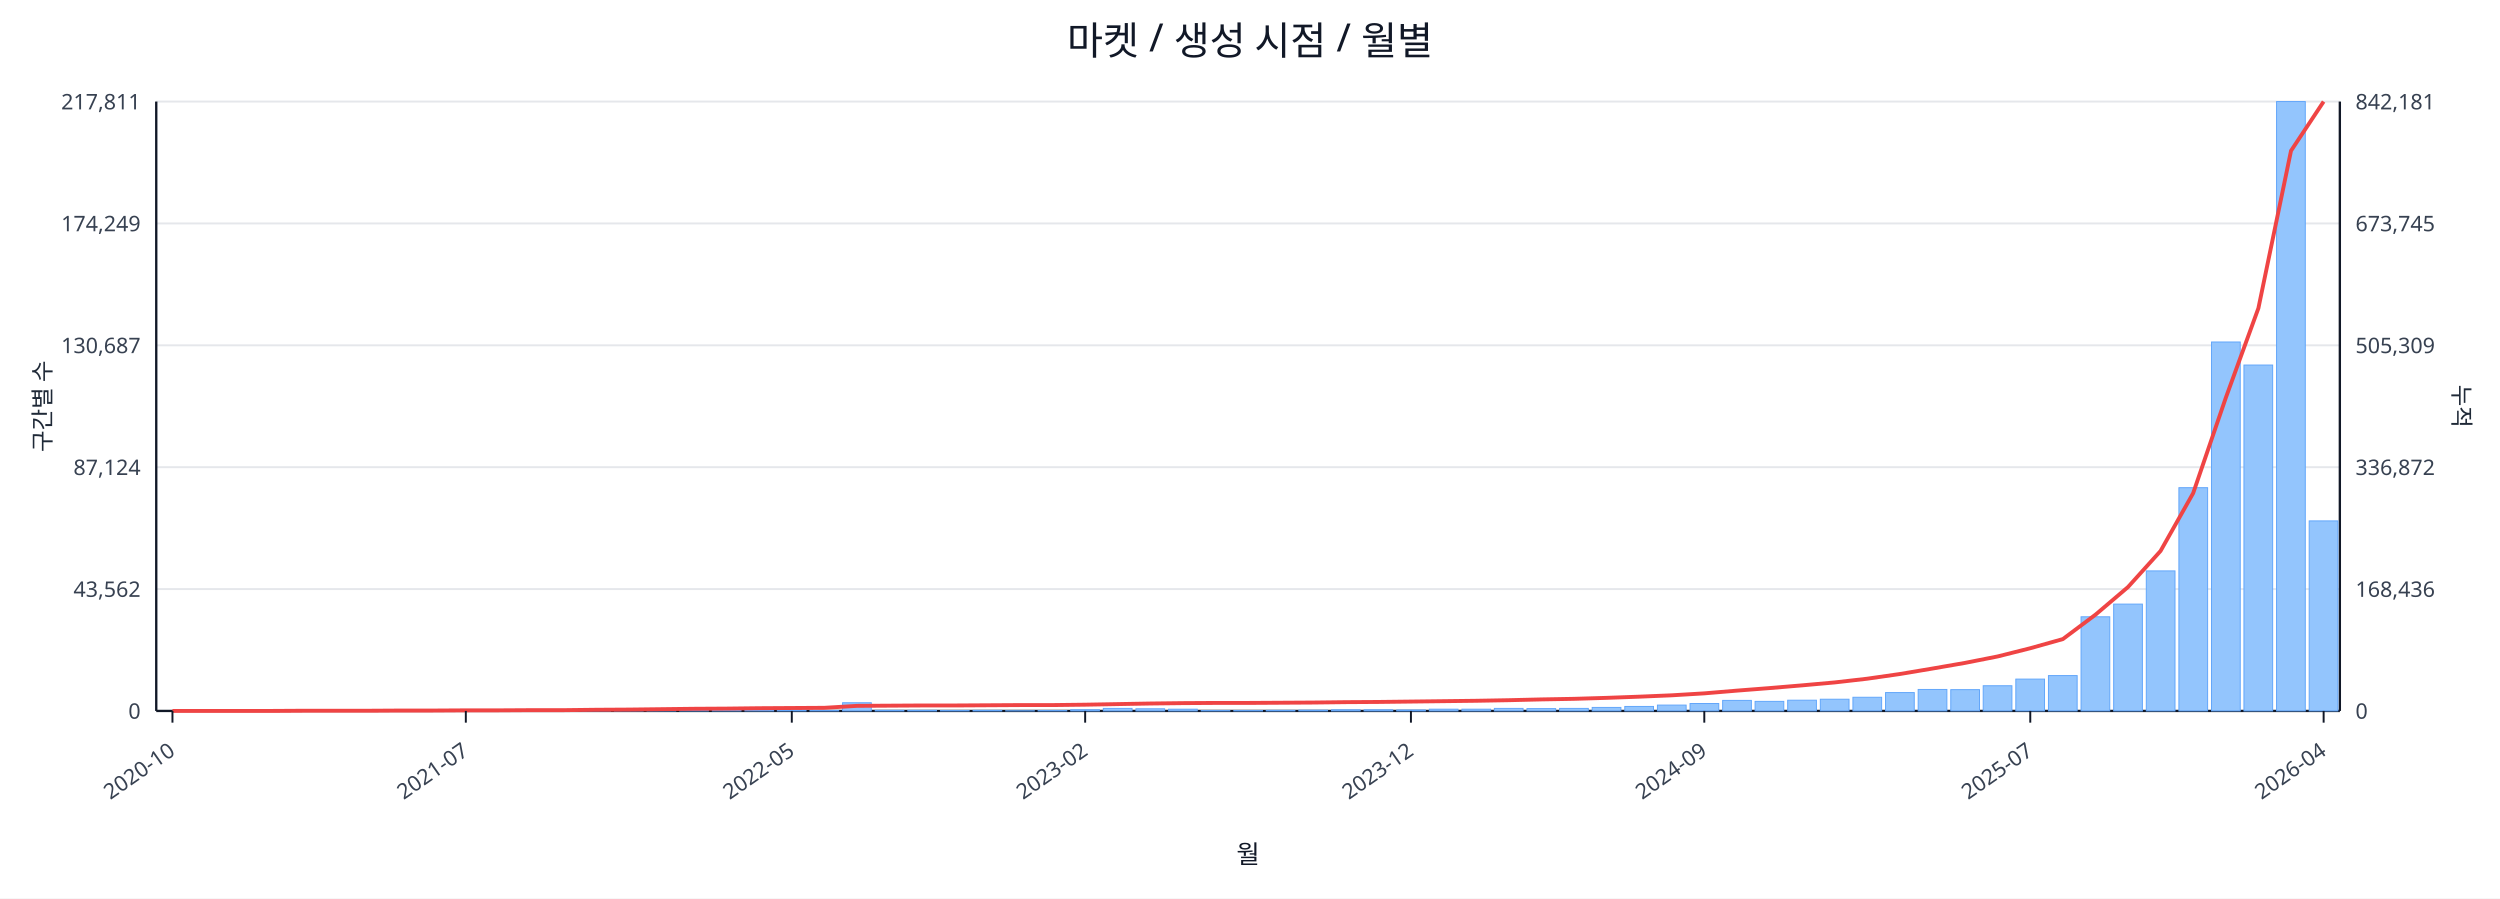
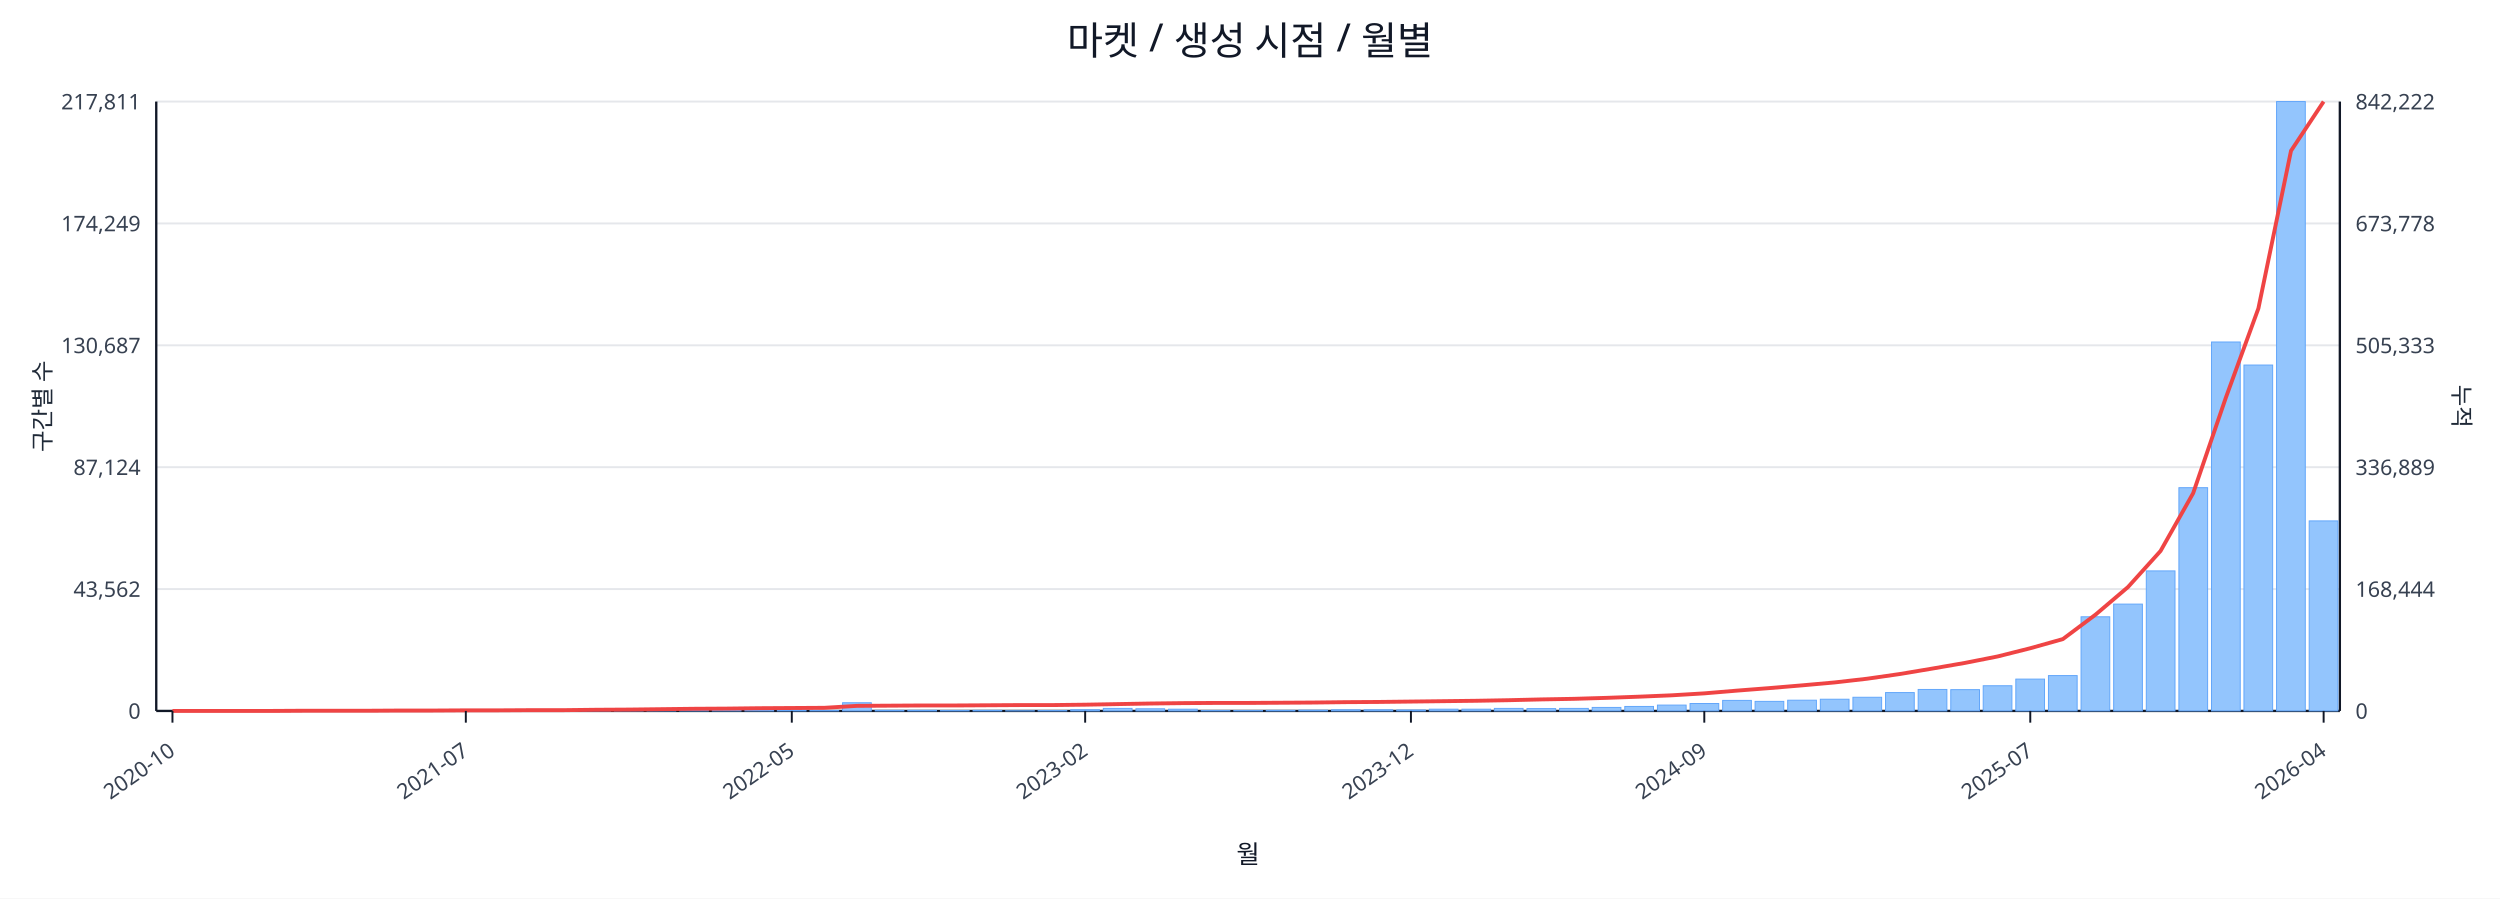
<svg xmlns="http://www.w3.org/2000/svg" width="1280" height="460" viewBox="0 0 1280 460">
  <rect x="0" y="0" width="100%" height="100%" fill="#ffffff" />
  <text x="640.0" y="28" font-size="20" text-anchor="middle" font-family="sans-serif" fill="#111827">마켓 / 생성 시점 / 월별</text>
  <line x1="80.0" y1="52.0" x2="1198.0" y2="52.0" stroke="#e5e7eb" stroke-width="1" />
  <text x="72.0" y="56.0" font-size="11" text-anchor="end" font-family="sans-serif" fill="#374151">217,811</text>
-   <text x="1206.0" y="56.0" font-size="11" text-anchor="start" font-family="sans-serif" fill="#374151">842,181</text>
+   <text x="1206.0" y="56.0" font-size="11" text-anchor="start" font-family="sans-serif" fill="#374151">842,222</text>
  <line x1="80.0" y1="114.4" x2="1198.0" y2="114.4" stroke="#e5e7eb" stroke-width="1" />
  <text x="72.0" y="118.4" font-size="11" text-anchor="end" font-family="sans-serif" fill="#374151">174,249</text>
-   <text x="1206.0" y="118.4" font-size="11" text-anchor="start" font-family="sans-serif" fill="#374151">673,745</text>
+   <text x="1206.0" y="118.4" font-size="11" text-anchor="start" font-family="sans-serif" fill="#374151">673,778</text>
  <line x1="80.0" y1="176.8" x2="1198.0" y2="176.8" stroke="#e5e7eb" stroke-width="1" />
  <text x="72.0" y="180.8" font-size="11" text-anchor="end" font-family="sans-serif" fill="#374151">130,687</text>
-   <text x="1206.0" y="180.8" font-size="11" text-anchor="start" font-family="sans-serif" fill="#374151">505,309</text>
+   <text x="1206.0" y="180.8" font-size="11" text-anchor="start" font-family="sans-serif" fill="#374151">505,333</text>
  <line x1="80.0" y1="239.2" x2="1198.0" y2="239.2" stroke="#e5e7eb" stroke-width="1" />
  <text x="72.0" y="243.2" font-size="11" text-anchor="end" font-family="sans-serif" fill="#374151">87,124</text>
-   <text x="1206.0" y="243.2" font-size="11" text-anchor="start" font-family="sans-serif" fill="#374151">336,872</text>
+   <text x="1206.0" y="243.2" font-size="11" text-anchor="start" font-family="sans-serif" fill="#374151">336,889</text>
  <line x1="80.0" y1="301.6" x2="1198.0" y2="301.6" stroke="#e5e7eb" stroke-width="1" />
  <text x="72.0" y="305.6" font-size="11" text-anchor="end" font-family="sans-serif" fill="#374151">43,562</text>
-   <text x="1206.0" y="305.6" font-size="11" text-anchor="start" font-family="sans-serif" fill="#374151">168,436</text>
+   <text x="1206.0" y="305.6" font-size="11" text-anchor="start" font-family="sans-serif" fill="#374151">168,444</text>
  <line x1="80.0" y1="364.0" x2="1198.0" y2="364.0" stroke="#e5e7eb" stroke-width="1" />
  <text x="72.0" y="368.0" font-size="11" text-anchor="end" font-family="sans-serif" fill="#374151">0</text>
  <text x="1206.0" y="368.0" font-size="11" text-anchor="start" font-family="sans-serif" fill="#374151">0</text>
  <line x1="80.0" y1="364.0" x2="1198.0" y2="364.0" stroke="#111827" stroke-width="1.2" />
  <line x1="80.0" y1="52.0" x2="80.0" y2="364.0" stroke="#111827" stroke-width="1.2" />
  <line x1="1198.0" y1="52.0" x2="1198.0" y2="364.0" stroke="#111827" stroke-width="1.2" />
  <rect x="81.0" y="364.0" width="14.7" height="0.0" fill="#93c5fd" stroke="#60a5fa" stroke-width="0.5" />
  <rect x="97.7" y="364.0" width="14.7" height="0.0" fill="#93c5fd" stroke="#60a5fa" stroke-width="0.5" />
  <rect x="114.4" y="364.0" width="14.7" height="0.0" fill="#93c5fd" stroke="#60a5fa" stroke-width="0.5" />
  <rect x="131.1" y="363.9" width="14.7" height="0.1" fill="#93c5fd" stroke="#60a5fa" stroke-width="0.5" />
  <rect x="147.7" y="363.9" width="14.7" height="0.1" fill="#93c5fd" stroke="#60a5fa" stroke-width="0.5" />
  <rect x="164.4" y="363.9" width="14.7" height="0.1" fill="#93c5fd" stroke="#60a5fa" stroke-width="0.5" />
  <rect x="181.1" y="363.9" width="14.7" height="0.1" fill="#93c5fd" stroke="#60a5fa" stroke-width="0.5" />
  <rect x="197.8" y="363.8" width="14.7" height="0.2" fill="#93c5fd" stroke="#60a5fa" stroke-width="0.5" />
  <rect x="214.5" y="363.7" width="14.7" height="0.3" fill="#93c5fd" stroke="#60a5fa" stroke-width="0.5" />
  <rect x="231.2" y="363.8" width="14.7" height="0.2" fill="#93c5fd" stroke="#60a5fa" stroke-width="0.5" />
  <rect x="247.9" y="363.8" width="14.7" height="0.2" fill="#93c5fd" stroke="#60a5fa" stroke-width="0.5" />
  <rect x="264.6" y="363.9" width="14.7" height="0.1" fill="#93c5fd" stroke="#60a5fa" stroke-width="0.5" />
  <rect x="281.2" y="363.7" width="14.7" height="0.3" fill="#93c5fd" stroke="#60a5fa" stroke-width="0.5" />
  <rect x="297.9" y="363.4" width="14.7" height="0.6" fill="#93c5fd" stroke="#60a5fa" stroke-width="0.5" />
  <rect x="314.6" y="363.5" width="14.7" height="0.5" fill="#93c5fd" stroke="#60a5fa" stroke-width="0.5" />
  <rect x="331.3" y="363.1" width="14.7" height="0.9" fill="#93c5fd" stroke="#60a5fa" stroke-width="0.5" />
  <rect x="348.0" y="363.5" width="14.7" height="0.5" fill="#93c5fd" stroke="#60a5fa" stroke-width="0.5" />
  <rect x="364.7" y="363.3" width="14.7" height="0.7" fill="#93c5fd" stroke="#60a5fa" stroke-width="0.5" />
  <rect x="381.4" y="363.4" width="14.7" height="0.6" fill="#93c5fd" stroke="#60a5fa" stroke-width="0.5" />
  <rect x="398.0" y="363.6" width="14.7" height="0.4" fill="#93c5fd" stroke="#60a5fa" stroke-width="0.5" />
  <rect x="414.7" y="363.8" width="14.7" height="0.2" fill="#93c5fd" stroke="#60a5fa" stroke-width="0.5" />
  <rect x="431.4" y="359.8" width="14.7" height="4.2" fill="#93c5fd" stroke="#60a5fa" stroke-width="0.5" />
  <rect x="448.1" y="363.7" width="14.7" height="0.3" fill="#93c5fd" stroke="#60a5fa" stroke-width="0.5" />
  <rect x="464.8" y="363.7" width="14.7" height="0.3" fill="#93c5fd" stroke="#60a5fa" stroke-width="0.5" />
  <rect x="481.5" y="363.8" width="14.7" height="0.2" fill="#93c5fd" stroke="#60a5fa" stroke-width="0.5" />
  <rect x="498.2" y="363.7" width="14.7" height="0.3" fill="#93c5fd" stroke="#60a5fa" stroke-width="0.5" />
  <rect x="514.9" y="363.9" width="14.7" height="0.1" fill="#93c5fd" stroke="#60a5fa" stroke-width="0.5" />
  <rect x="531.5" y="363.8" width="14.7" height="0.2" fill="#93c5fd" stroke="#60a5fa" stroke-width="0.5" />
  <rect x="548.2" y="363.4" width="14.7" height="0.6" fill="#93c5fd" stroke="#60a5fa" stroke-width="0.5" />
  <rect x="564.9" y="362.7" width="14.7" height="1.3" fill="#93c5fd" stroke="#60a5fa" stroke-width="0.5" />
  <rect x="581.6" y="362.9" width="14.7" height="1.1" fill="#93c5fd" stroke="#60a5fa" stroke-width="0.5" />
  <rect x="598.3" y="363.1" width="14.7" height="0.9" fill="#93c5fd" stroke="#60a5fa" stroke-width="0.5" />
  <rect x="615.0" y="363.8" width="14.7" height="0.2" fill="#93c5fd" stroke="#60a5fa" stroke-width="0.5" />
  <rect x="631.7" y="363.8" width="14.7" height="0.2" fill="#93c5fd" stroke="#60a5fa" stroke-width="0.5" />
  <rect x="648.3" y="363.7" width="14.7" height="0.3" fill="#93c5fd" stroke="#60a5fa" stroke-width="0.5" />
  <rect x="665.0" y="363.6" width="14.7" height="0.4" fill="#93c5fd" stroke="#60a5fa" stroke-width="0.5" />
  <rect x="681.7" y="363.4" width="14.7" height="0.6" fill="#93c5fd" stroke="#60a5fa" stroke-width="0.5" />
  <rect x="698.4" y="363.4" width="14.7" height="0.6" fill="#93c5fd" stroke="#60a5fa" stroke-width="0.5" />
  <rect x="715.1" y="363.5" width="14.7" height="0.5" fill="#93c5fd" stroke="#60a5fa" stroke-width="0.5" />
  <rect x="731.8" y="363.1" width="14.7" height="0.9" fill="#93c5fd" stroke="#60a5fa" stroke-width="0.5" />
  <rect x="748.5" y="363.1" width="14.7" height="0.9" fill="#93c5fd" stroke="#60a5fa" stroke-width="0.5" />
  <rect x="765.1" y="362.7" width="14.7" height="1.3" fill="#93c5fd" stroke="#60a5fa" stroke-width="0.5" />
  <rect x="781.8" y="362.8" width="14.7" height="1.2" fill="#93c5fd" stroke="#60a5fa" stroke-width="0.5" />
  <rect x="798.5" y="362.7" width="14.7" height="1.3" fill="#93c5fd" stroke="#60a5fa" stroke-width="0.5" />
  <rect x="815.2" y="362.2" width="14.7" height="1.8" fill="#93c5fd" stroke="#60a5fa" stroke-width="0.5" />
  <rect x="831.9" y="361.7" width="14.7" height="2.3" fill="#93c5fd" stroke="#60a5fa" stroke-width="0.5" />
  <rect x="848.6" y="361.0" width="14.7" height="3.0" fill="#93c5fd" stroke="#60a5fa" stroke-width="0.5" />
  <rect x="865.3" y="360.2" width="14.7" height="3.8" fill="#93c5fd" stroke="#60a5fa" stroke-width="0.5" />
  <rect x="882.0" y="358.6" width="14.7" height="5.4" fill="#93c5fd" stroke="#60a5fa" stroke-width="0.5" />
  <rect x="898.6" y="359.1" width="14.7" height="4.9" fill="#93c5fd" stroke="#60a5fa" stroke-width="0.5" />
  <rect x="915.3" y="358.5" width="14.7" height="5.5" fill="#93c5fd" stroke="#60a5fa" stroke-width="0.5" />
  <rect x="932.0" y="358.0" width="14.7" height="6.0" fill="#93c5fd" stroke="#60a5fa" stroke-width="0.5" />
  <rect x="948.7" y="357.0" width="14.7" height="7.0" fill="#93c5fd" stroke="#60a5fa" stroke-width="0.5" />
  <rect x="965.4" y="354.6" width="14.7" height="9.4" fill="#93c5fd" stroke="#60a5fa" stroke-width="0.5" />
  <rect x="982.1" y="353.0" width="14.7" height="11.0" fill="#93c5fd" stroke="#60a5fa" stroke-width="0.5" />
  <rect x="998.8" y="353.1" width="14.7" height="10.9" fill="#93c5fd" stroke="#60a5fa" stroke-width="0.5" />
  <rect x="1015.4" y="351.1" width="14.7" height="12.9" fill="#93c5fd" stroke="#60a5fa" stroke-width="0.5" />
  <rect x="1032.1" y="347.7" width="14.7" height="16.3" fill="#93c5fd" stroke="#60a5fa" stroke-width="0.5" />
  <rect x="1048.8" y="345.9" width="14.7" height="18.1" fill="#93c5fd" stroke="#60a5fa" stroke-width="0.5" />
  <rect x="1065.5" y="315.8" width="14.7" height="48.2" fill="#93c5fd" stroke="#60a5fa" stroke-width="0.5" />
  <rect x="1082.2" y="309.3" width="14.7" height="54.7" fill="#93c5fd" stroke="#60a5fa" stroke-width="0.5" />
  <rect x="1098.9" y="292.3" width="14.7" height="71.7" fill="#93c5fd" stroke="#60a5fa" stroke-width="0.5" />
  <rect x="1115.6" y="249.7" width="14.7" height="114.3" fill="#93c5fd" stroke="#60a5fa" stroke-width="0.5" />
  <rect x="1132.3" y="175.1" width="14.7" height="188.9" fill="#93c5fd" stroke="#60a5fa" stroke-width="0.5" />
  <rect x="1148.9" y="186.9" width="14.7" height="177.1" fill="#93c5fd" stroke="#60a5fa" stroke-width="0.5" />
  <rect x="1165.6" y="52.0" width="14.7" height="312.0" fill="#93c5fd" stroke="#60a5fa" stroke-width="0.5" />
  <rect x="1182.3" y="266.7" width="14.7" height="97.3" fill="#93c5fd" stroke="#60a5fa" stroke-width="0.5" />
-   <polyline fill="none" stroke="#ef4444" stroke-width="2" points="88.3,364.0 105.0,364.0 121.7,364.0 138.4,364.0 155.1,363.9 171.8,363.9 188.5,363.9 205.1,363.8 221.8,363.8 238.5,363.7 255.2,363.7 271.9,363.6 288.6,363.6 305.3,363.4 322.0,363.3 338.6,363.1 355.3,362.9 372.0,362.8 388.7,362.6 405.4,362.5 422.1,362.4 438.8,361.4 455.4,361.3 472.1,361.2 488.8,361.2 505.5,361.1 522.2,361.0 538.9,361.0 555.6,360.8 572.3,360.5 588.9,360.2 605.6,360.0 622.3,359.9 639.0,359.9 655.7,359.8 672.4,359.7 689.1,359.5 705.7,359.4 722.4,359.2 739.1,359.0 755.8,358.8 772.5,358.5 789.2,358.1 805.9,357.8 822.6,357.3 839.2,356.7 855.9,356.0 872.6,355.0 889.3,353.6 906.0,352.3 922.7,350.9 939.4,349.4 956.0,347.5 972.7,345.1 989.4,342.3 1006.1,339.4 1022.8,336.1 1039.5,331.9 1056.2,327.2 1072.9,314.7 1089.5,300.6 1106.2,282.1 1122.9,252.5 1139.6,203.7 1156.3,157.8 1173.0,77.2 1189.7,52.0" />
+   <polyline fill="none" stroke="#ef4444" stroke-width="2" points="88.3,364.0 105.0,364.0 121.7,364.0 138.4,364.0 155.1,363.9 171.8,363.9 188.5,363.9 205.1,363.8 221.8,363.8 238.5,363.7 255.2,363.7 271.9,363.6 288.6,363.6 305.3,363.4 322.0,363.3 338.6,363.1 355.3,362.9 372.0,362.8 388.7,362.6 405.4,362.5 422.1,362.4 438.8,361.4 455.4,361.3 472.1,361.2 488.8,361.2 505.5,361.1 522.2,361.0 538.9,361.0 555.6,360.8 572.3,360.5 588.9,360.2 605.6,360.0 622.3,359.9 639.0,359.9 655.7,359.8 672.4,359.7 689.1,359.5 705.7,359.4 722.4,359.2 739.1,359.0 755.8,358.8 772.5,358.5 789.2,358.1 805.9,357.8 822.6,357.3 839.2,356.7 855.9,356.0 872.6,355.0 889.3,353.6 906.0,352.3 922.7,350.9 939.4,349.4 956.0,347.5 972.7,345.1 989.4,342.3 1006.1,339.4 1022.8,336.1 1039.5,331.9 1056.2,327.2 1072.9,314.7 1089.5,300.6 1106.2,282.1 1122.9,252.5 1139.6,203.7 1156.3,157.9 1173.0,77.2 1189.7,52.0" />
  <line x1="88.3" y1="364.0" x2="88.3" y2="370.0" stroke="#111827" stroke-width="1" />
  <text x="90.3" y="386.0" font-size="11" text-anchor="end" transform="rotate(-35 90.3 386.0)" font-family="sans-serif" fill="#374151">2020-10</text>
  <line x1="238.5" y1="364.0" x2="238.5" y2="370.0" stroke="#111827" stroke-width="1" />
  <text x="240.5" y="386.0" font-size="11" text-anchor="end" transform="rotate(-35 240.5 386.0)" font-family="sans-serif" fill="#374151">2021-07</text>
  <line x1="405.4" y1="364.0" x2="405.4" y2="370.0" stroke="#111827" stroke-width="1" />
  <text x="407.4" y="386.0" font-size="11" text-anchor="end" transform="rotate(-35 407.4 386.0)" font-family="sans-serif" fill="#374151">2022-05</text>
  <line x1="555.6" y1="364.0" x2="555.6" y2="370.0" stroke="#111827" stroke-width="1" />
  <text x="557.6" y="386.0" font-size="11" text-anchor="end" transform="rotate(-35 557.6 386.0)" font-family="sans-serif" fill="#374151">2023-02</text>
  <line x1="722.4" y1="364.0" x2="722.4" y2="370.0" stroke="#111827" stroke-width="1" />
  <text x="724.4" y="386.0" font-size="11" text-anchor="end" transform="rotate(-35 724.4 386.0)" font-family="sans-serif" fill="#374151">2023-12</text>
  <line x1="872.6" y1="364.0" x2="872.6" y2="370.0" stroke="#111827" stroke-width="1" />
  <text x="874.6" y="386.0" font-size="11" text-anchor="end" transform="rotate(-35 874.6 386.0)" font-family="sans-serif" fill="#374151">2024-09</text>
  <line x1="1039.5" y1="364.0" x2="1039.5" y2="370.0" stroke="#111827" stroke-width="1" />
  <text x="1041.5" y="386.0" font-size="11" text-anchor="end" transform="rotate(-35 1041.5 386.0)" font-family="sans-serif" fill="#374151">2025-07</text>
  <line x1="1189.7" y1="364.0" x2="1189.7" y2="370.0" stroke="#111827" stroke-width="1" />
  <text x="1191.7" y="386.0" font-size="11" text-anchor="end" transform="rotate(-35 1191.7 386.0)" font-family="sans-serif" fill="#374151">2026-04</text>
  <text x="26" y="208.0" font-size="12" transform="rotate(-90 26 208.0)" text-anchor="middle" font-family="sans-serif" fill="#1f2937">구간별 수</text>
  <text x="1256.0" y="208.0" font-size="12" transform="rotate(90 1256.0 208.0)" text-anchor="middle" font-family="sans-serif" fill="#1f2937">누적</text>
  <text x="639.0" y="442.0" font-size="13" text-anchor="middle" font-family="sans-serif" fill="#111827">월</text>
</svg>
